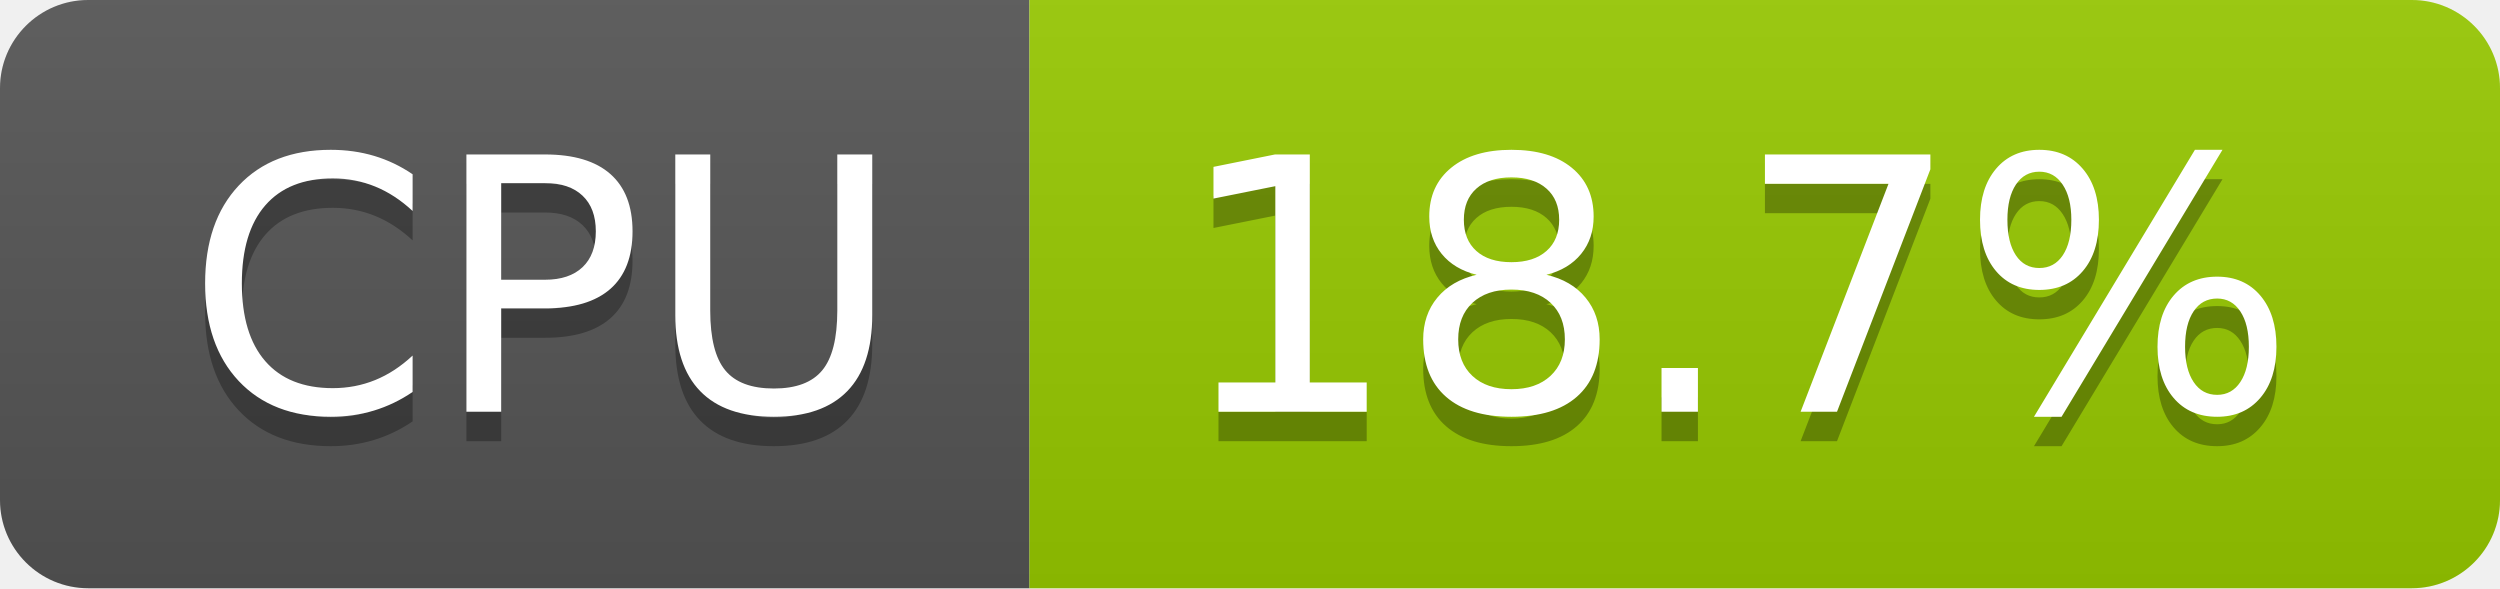
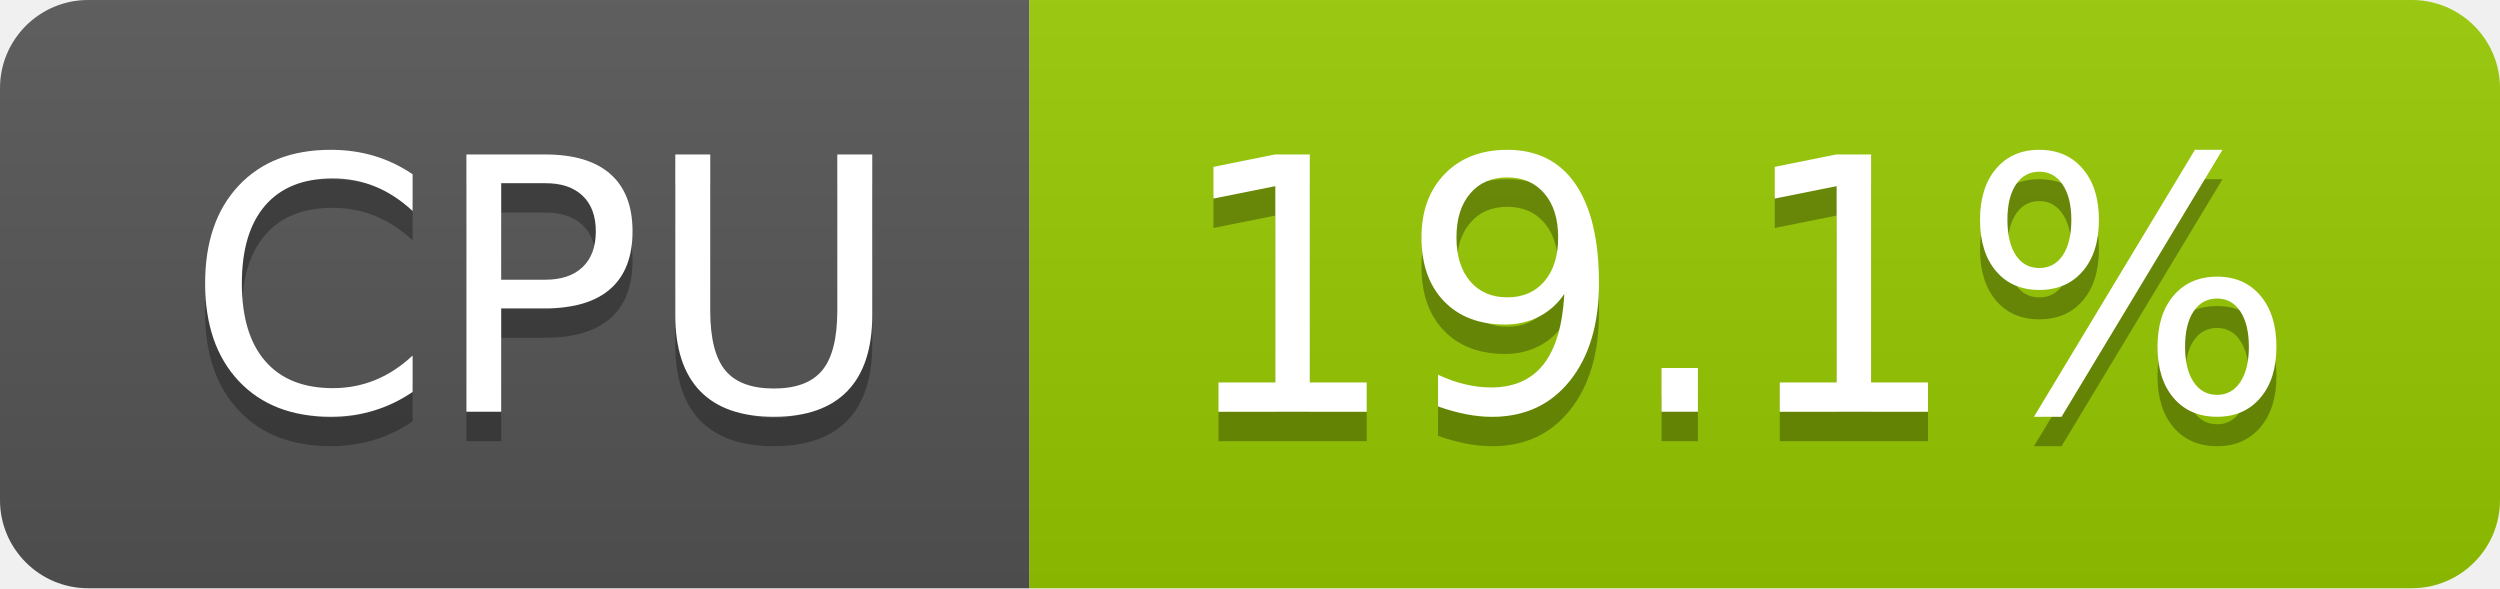
- <svg xmlns="http://www.w3.org/2000/svg" width="85" height="20" role="img" aria-label="CPU: 18.7%">
+ <svg xmlns="http://www.w3.org/2000/svg" width="85" height="20" role="img" aria-label="CPU: 19.1%">
  <linearGradient id="s" x2="0" y2="100%">
    <stop offset="0" stop-color="#bbb" stop-opacity=".1" />
    <stop offset="1" stop-opacity=".1" />
  </linearGradient>
  <clipPath id="r">
    <rect width="85" height="20" rx="3" fill="#fff" />
  </clipPath>
  <g clip-path="url(#r)">
    <rect width="35" height="20" fill="#555" />
    <rect x="35" width="50" height="20" fill="#97ca00" />
    <rect width="85" height="20" fill="url(#s)" />
  </g>
  <g fill="#fff" text-anchor="middle" font-family="Verdana,Geneva,DejaVu Sans,sans-serif" text-rendering="geometricPrecision" font-size="120">
    <text aria-hidden="true" x="185" y="150" fill="#010101" fill-opacity=".3" transform="scale(.1)" textLength="247">CPU</text>
    <text x="185" y="140" transform="scale(.1)" fill="#fff" textLength="247">CPU</text>
-     <text aria-hidden="true" x="590" y="150" fill="#010101" fill-opacity=".3" transform="scale(.1)" textLength="390">18.7%</text>
-     <text x="590" y="140" transform="scale(.1)" fill="#fff" textLength="390">18.7%</text>
+     <text aria-hidden="true" x="590" y="150" fill="#010101" fill-opacity=".3" transform="scale(.1)" textLength="390">19.1%</text>
+     <text x="590" y="140" transform="scale(.1)" fill="#fff" textLength="390">19.1%</text>
  </g>
</svg>
